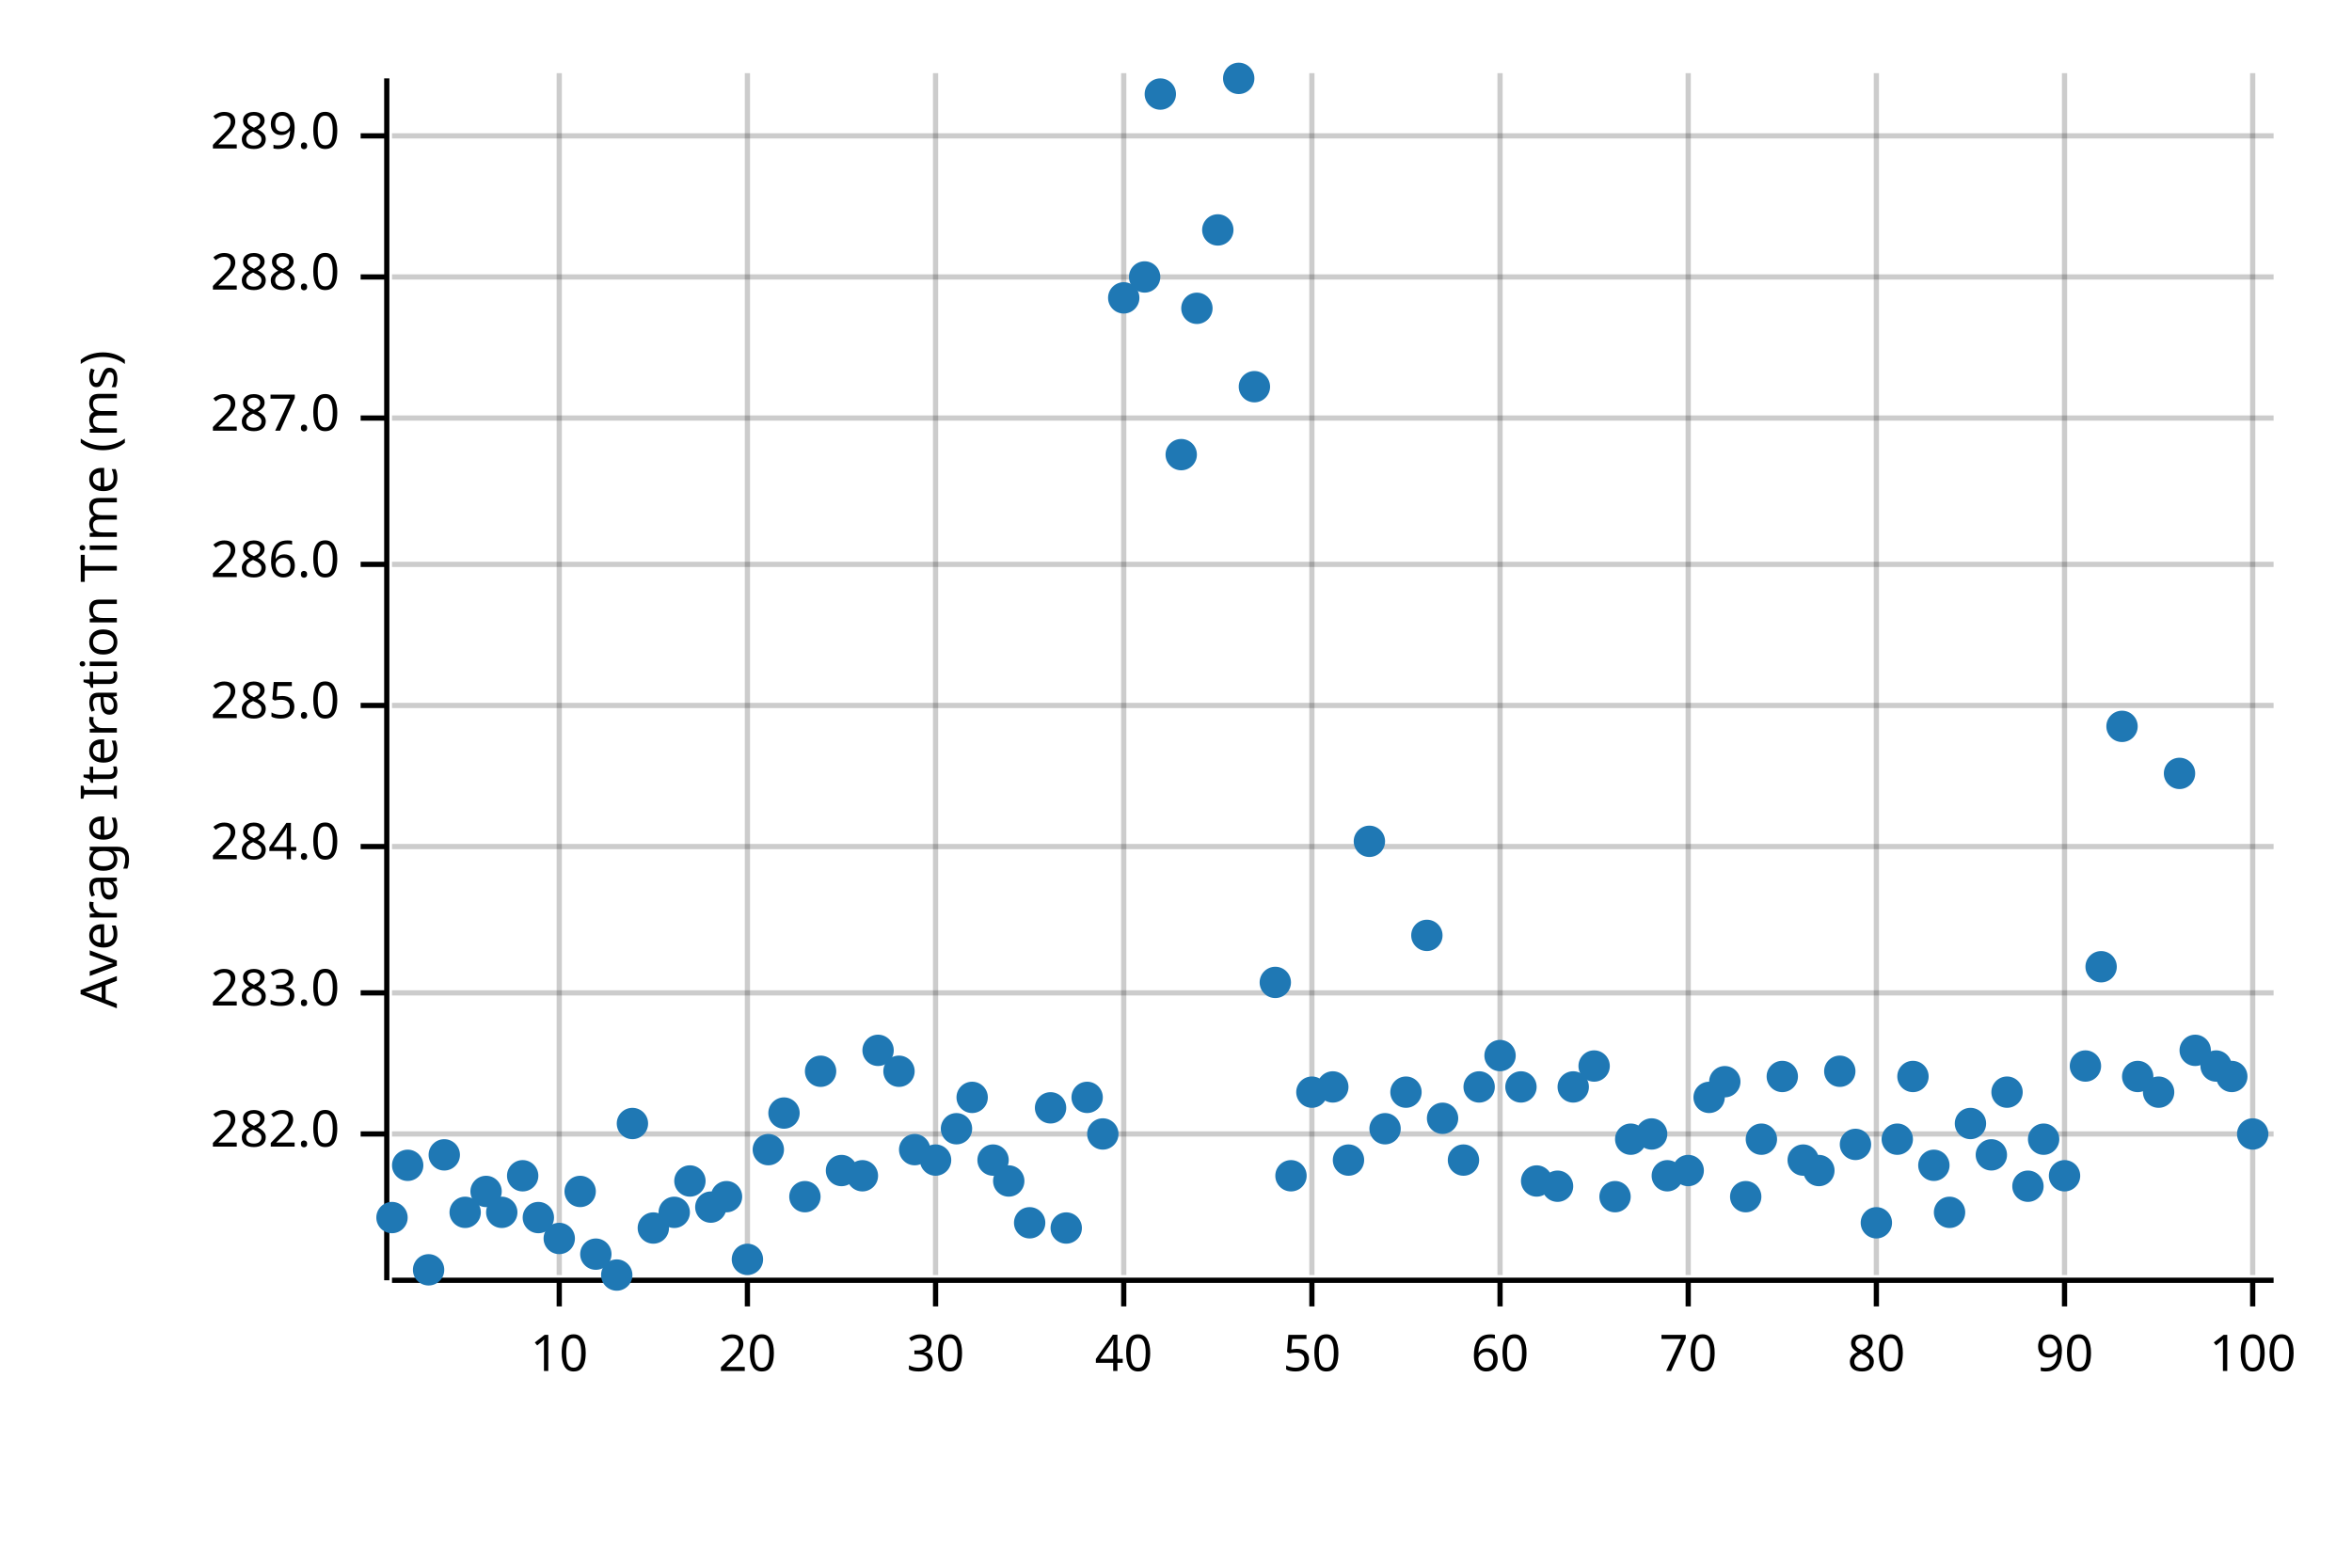
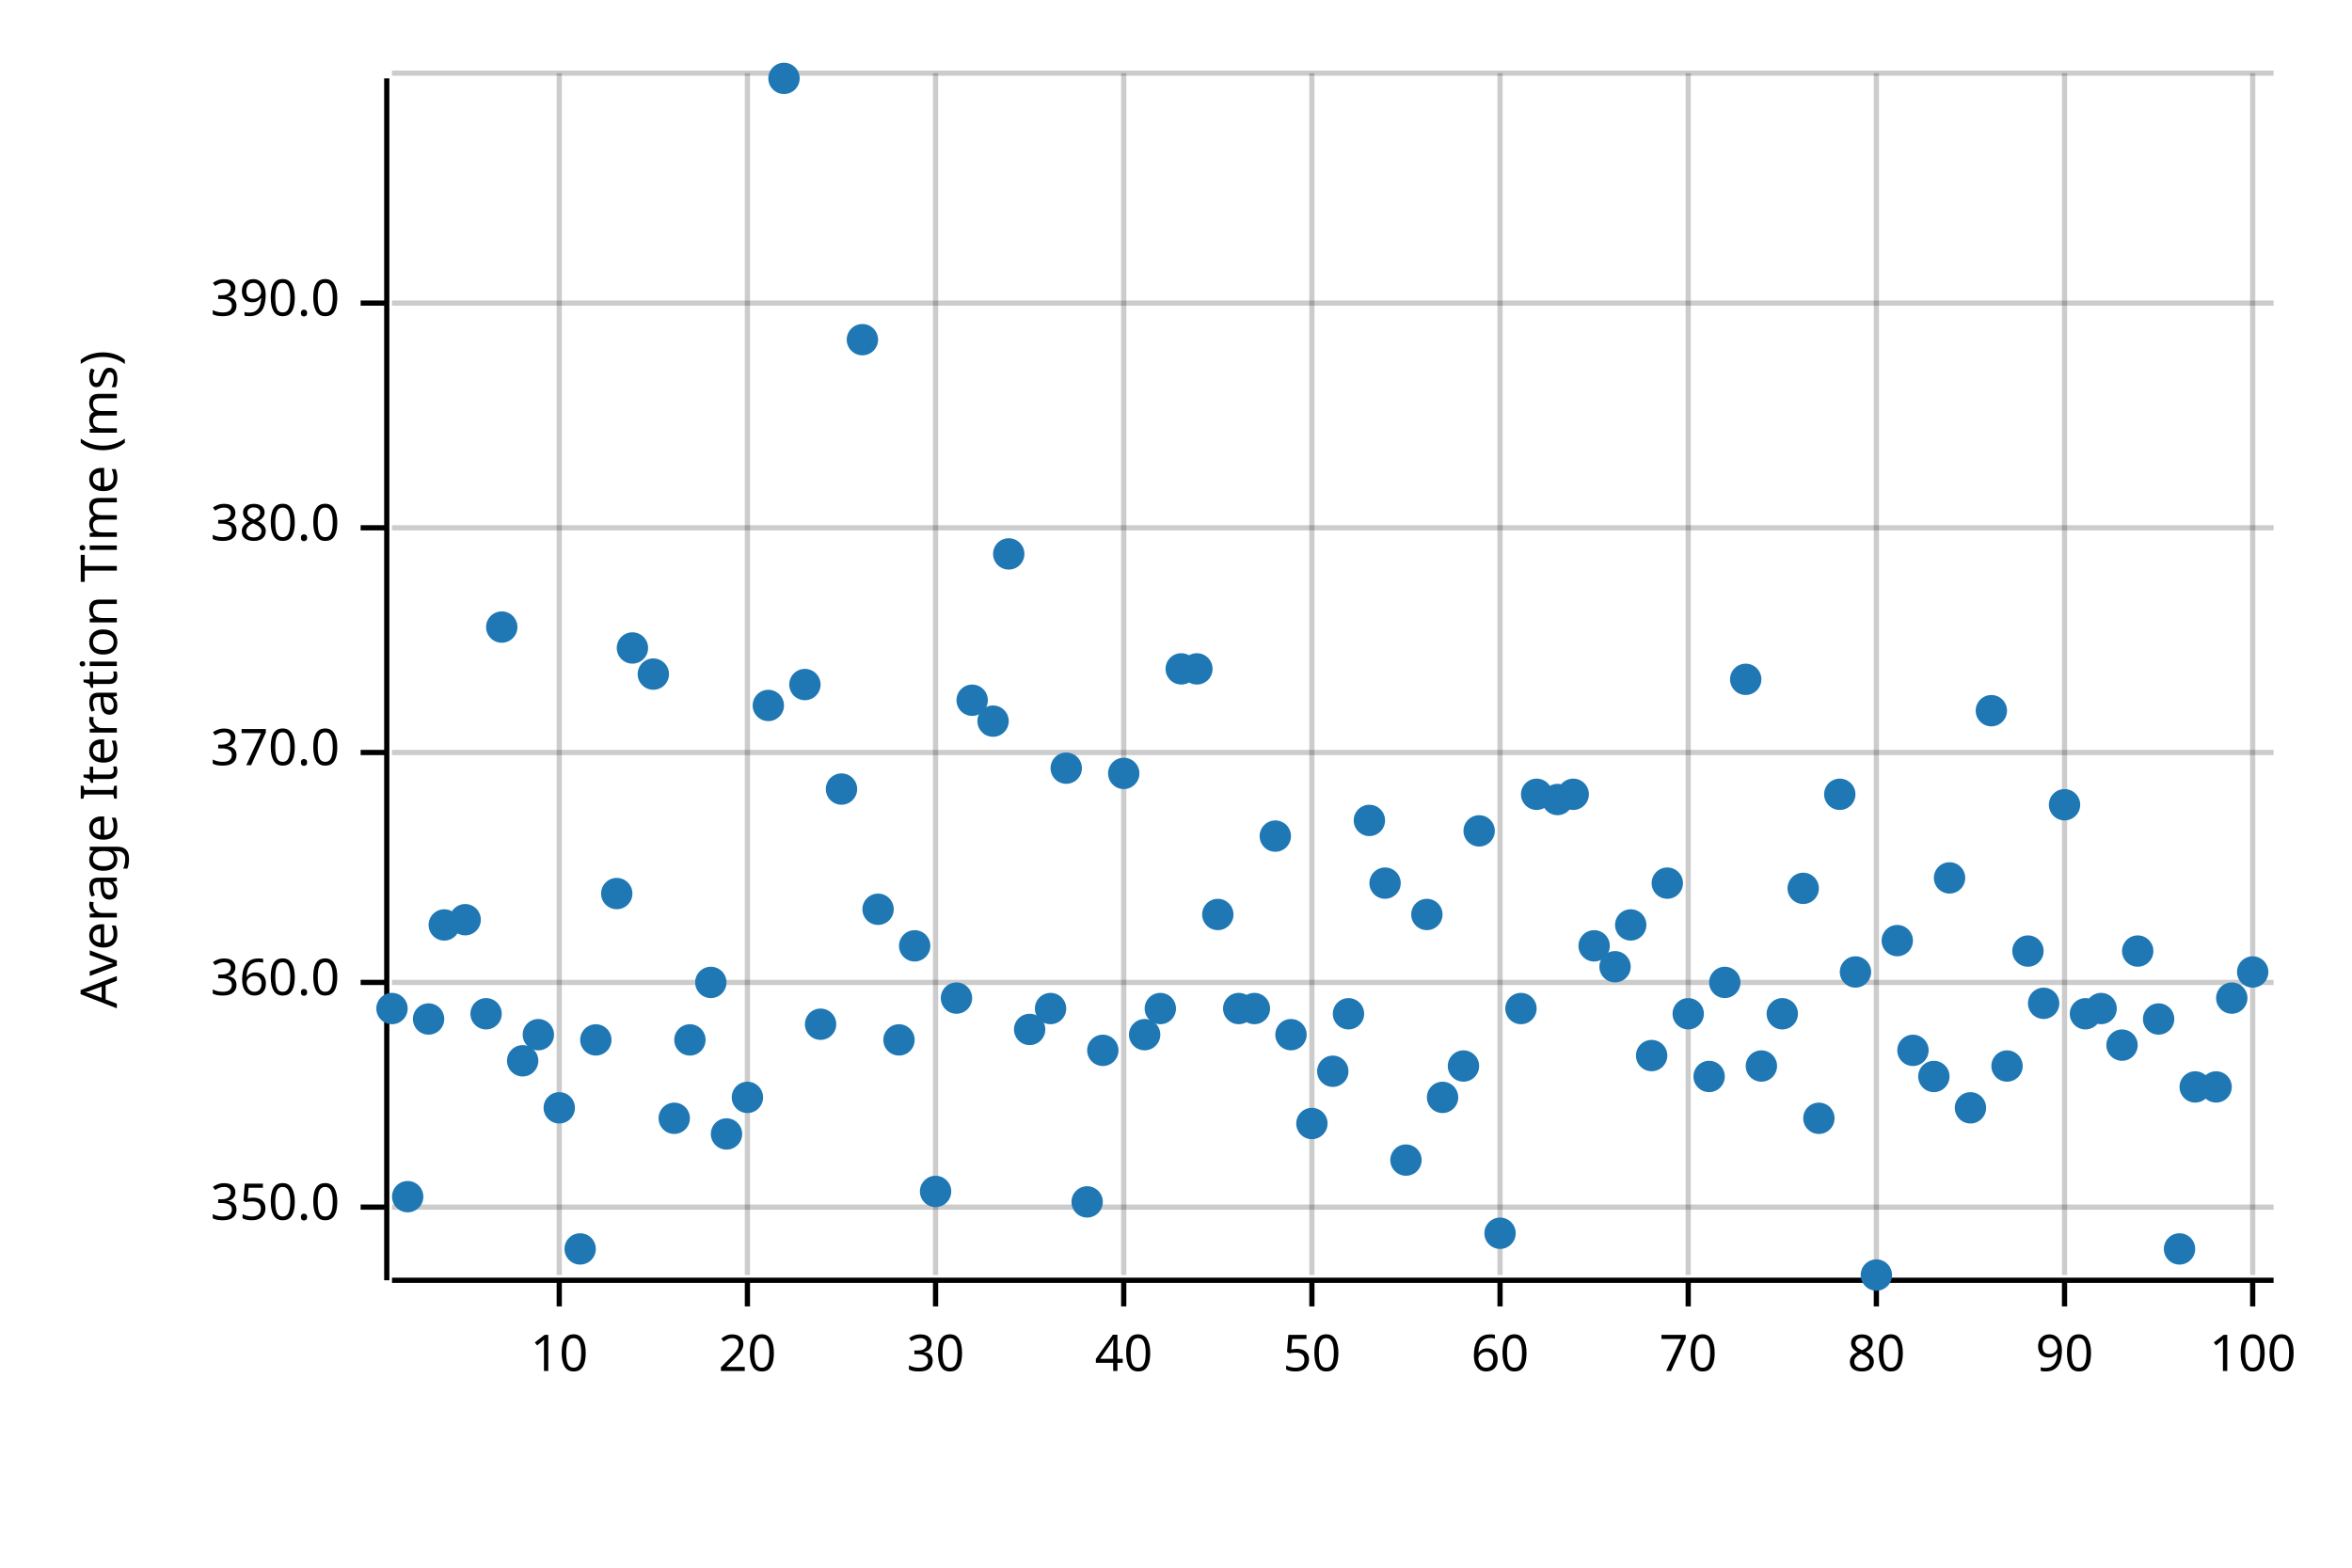
<svg xmlns="http://www.w3.org/2000/svg" width="450" height="300" viewBox="0 0 450 300">
  <text x="15" y="130" dy="0.76em" text-anchor="middle" font-family="sans-serif" font-size="9.677" opacity="1" fill="#000000" transform="rotate(270, 15, 130)">
Average Iteration Time (ms)
</text>
  <line opacity="0.2" stroke="#000000" stroke-width="1" x1="107" y1="244" x2="107" y2="14" />
  <line opacity="0.2" stroke="#000000" stroke-width="1" x1="143" y1="244" x2="143" y2="14" />
  <line opacity="0.2" stroke="#000000" stroke-width="1" x1="179" y1="244" x2="179" y2="14" />
  <line opacity="0.2" stroke="#000000" stroke-width="1" x1="215" y1="244" x2="215" y2="14" />
  <line opacity="0.2" stroke="#000000" stroke-width="1" x1="251" y1="244" x2="251" y2="14" />
  <line opacity="0.2" stroke="#000000" stroke-width="1" x1="287" y1="244" x2="287" y2="14" />
  <line opacity="0.2" stroke="#000000" stroke-width="1" x1="323" y1="244" x2="323" y2="14" />
  <line opacity="0.2" stroke="#000000" stroke-width="1" x1="359" y1="244" x2="359" y2="14" />
  <line opacity="0.2" stroke="#000000" stroke-width="1" x1="395" y1="244" x2="395" y2="14" />
  <line opacity="0.2" stroke="#000000" stroke-width="1" x1="431" y1="244" x2="431" y2="14" />
-   <line opacity="0.2" stroke="#000000" stroke-width="1" x1="75" y1="217" x2="435" y2="217" />
-   <line opacity="0.2" stroke="#000000" stroke-width="1" x1="75" y1="190" x2="435" y2="190" />
-   <line opacity="0.2" stroke="#000000" stroke-width="1" x1="75" y1="162" x2="435" y2="162" />
-   <line opacity="0.2" stroke="#000000" stroke-width="1" x1="75" y1="135" x2="435" y2="135" />
-   <line opacity="0.2" stroke="#000000" stroke-width="1" x1="75" y1="108" x2="435" y2="108" />
-   <line opacity="0.2" stroke="#000000" stroke-width="1" x1="75" y1="80" x2="435" y2="80" />
-   <line opacity="0.2" stroke="#000000" stroke-width="1" x1="75" y1="53" x2="435" y2="53" />
-   <line opacity="0.2" stroke="#000000" stroke-width="1" x1="75" y1="26" x2="435" y2="26" />
+   <line opacity="0.2" stroke="#000000" stroke-width="1" x1="75" y1="231" x2="435" y2="231" />
+   <line opacity="0.2" stroke="#000000" stroke-width="1" x1="75" y1="188" x2="435" y2="188" />
+   <line opacity="0.2" stroke="#000000" stroke-width="1" x1="75" y1="144" x2="435" y2="144" />
+   <line opacity="0.2" stroke="#000000" stroke-width="1" x1="75" y1="101" x2="435" y2="101" />
+   <line opacity="0.2" stroke="#000000" stroke-width="1" x1="75" y1="58" x2="435" y2="58" />
+   <line opacity="0.2" stroke="#000000" stroke-width="1" x1="75" y1="14" x2="435" y2="14" />
  <polyline fill="none" opacity="1" stroke="#000000" stroke-width="1" points="74,15 74,245 " />
-   <text x="65" y="217" dy="0.5ex" text-anchor="end" font-family="sans-serif" font-size="9.677" opacity="1" fill="#000000">
- 282.0
+   <text x="65" y="231" dy="0.5ex" text-anchor="end" font-family="sans-serif" font-size="9.677" opacity="1" fill="#000000">
+ 350.0
</text>
-   <polyline fill="none" opacity="1" stroke="#000000" stroke-width="1" points="69,217 74,217 " />
-   <text x="65" y="190" dy="0.5ex" text-anchor="end" font-family="sans-serif" font-size="9.677" opacity="1" fill="#000000">
- 283.0
+   <polyline fill="none" opacity="1" stroke="#000000" stroke-width="1" points="69,231 74,231 " />
+   <text x="65" y="188" dy="0.5ex" text-anchor="end" font-family="sans-serif" font-size="9.677" opacity="1" fill="#000000">
+ 360.0
</text>
-   <polyline fill="none" opacity="1" stroke="#000000" stroke-width="1" points="69,190 74,190 " />
-   <text x="65" y="162" dy="0.5ex" text-anchor="end" font-family="sans-serif" font-size="9.677" opacity="1" fill="#000000">
- 284.0
+   <polyline fill="none" opacity="1" stroke="#000000" stroke-width="1" points="69,188 74,188 " />
+   <text x="65" y="144" dy="0.5ex" text-anchor="end" font-family="sans-serif" font-size="9.677" opacity="1" fill="#000000">
+ 370.0
</text>
-   <polyline fill="none" opacity="1" stroke="#000000" stroke-width="1" points="69,162 74,162 " />
-   <text x="65" y="135" dy="0.5ex" text-anchor="end" font-family="sans-serif" font-size="9.677" opacity="1" fill="#000000">
- 285.0
+   <polyline fill="none" opacity="1" stroke="#000000" stroke-width="1" points="69,144 74,144 " />
+   <text x="65" y="101" dy="0.5ex" text-anchor="end" font-family="sans-serif" font-size="9.677" opacity="1" fill="#000000">
+ 380.0
</text>
-   <polyline fill="none" opacity="1" stroke="#000000" stroke-width="1" points="69,135 74,135 " />
-   <text x="65" y="108" dy="0.5ex" text-anchor="end" font-family="sans-serif" font-size="9.677" opacity="1" fill="#000000">
- 286.0
+   <polyline fill="none" opacity="1" stroke="#000000" stroke-width="1" points="69,101 74,101 " />
+   <text x="65" y="58" dy="0.5ex" text-anchor="end" font-family="sans-serif" font-size="9.677" opacity="1" fill="#000000">
+ 390.0
</text>
-   <polyline fill="none" opacity="1" stroke="#000000" stroke-width="1" points="69,108 74,108 " />
-   <text x="65" y="80" dy="0.5ex" text-anchor="end" font-family="sans-serif" font-size="9.677" opacity="1" fill="#000000">
- 287.0
- </text>
-   <polyline fill="none" opacity="1" stroke="#000000" stroke-width="1" points="69,80 74,80 " />
-   <text x="65" y="53" dy="0.5ex" text-anchor="end" font-family="sans-serif" font-size="9.677" opacity="1" fill="#000000">
- 288.0
- </text>
-   <polyline fill="none" opacity="1" stroke="#000000" stroke-width="1" points="69,53 74,53 " />
-   <text x="65" y="26" dy="0.5ex" text-anchor="end" font-family="sans-serif" font-size="9.677" opacity="1" fill="#000000">
- 289.0
- </text>
-   <polyline fill="none" opacity="1" stroke="#000000" stroke-width="1" points="69,26 74,26 " />
+   <polyline fill="none" opacity="1" stroke="#000000" stroke-width="1" points="69,58 74,58 " />
  <polyline fill="none" opacity="1" stroke="#000000" stroke-width="1" points="75,245 435,245 " />
  <text x="107" y="255" dy="0.76em" text-anchor="middle" font-family="sans-serif" font-size="9.677" opacity="1" fill="#000000">
10
</text>
  <polyline fill="none" opacity="1" stroke="#000000" stroke-width="1" points="107,245 107,250 " />
  <text x="143" y="255" dy="0.76em" text-anchor="middle" font-family="sans-serif" font-size="9.677" opacity="1" fill="#000000">
20
</text>
  <polyline fill="none" opacity="1" stroke="#000000" stroke-width="1" points="143,245 143,250 " />
  <text x="179" y="255" dy="0.76em" text-anchor="middle" font-family="sans-serif" font-size="9.677" opacity="1" fill="#000000">
30
</text>
  <polyline fill="none" opacity="1" stroke="#000000" stroke-width="1" points="179,245 179,250 " />
  <text x="215" y="255" dy="0.76em" text-anchor="middle" font-family="sans-serif" font-size="9.677" opacity="1" fill="#000000">
40
</text>
  <polyline fill="none" opacity="1" stroke="#000000" stroke-width="1" points="215,245 215,250 " />
  <text x="251" y="255" dy="0.76em" text-anchor="middle" font-family="sans-serif" font-size="9.677" opacity="1" fill="#000000">
50
</text>
  <polyline fill="none" opacity="1" stroke="#000000" stroke-width="1" points="251,245 251,250 " />
  <text x="287" y="255" dy="0.76em" text-anchor="middle" font-family="sans-serif" font-size="9.677" opacity="1" fill="#000000">
60
</text>
  <polyline fill="none" opacity="1" stroke="#000000" stroke-width="1" points="287,245 287,250 " />
  <text x="323" y="255" dy="0.76em" text-anchor="middle" font-family="sans-serif" font-size="9.677" opacity="1" fill="#000000">
70
</text>
  <polyline fill="none" opacity="1" stroke="#000000" stroke-width="1" points="323,245 323,250 " />
  <text x="359" y="255" dy="0.76em" text-anchor="middle" font-family="sans-serif" font-size="9.677" opacity="1" fill="#000000">
80
</text>
  <polyline fill="none" opacity="1" stroke="#000000" stroke-width="1" points="359,245 359,250 " />
  <text x="395" y="255" dy="0.76em" text-anchor="middle" font-family="sans-serif" font-size="9.677" opacity="1" fill="#000000">
90
</text>
  <polyline fill="none" opacity="1" stroke="#000000" stroke-width="1" points="395,245 395,250 " />
  <text x="431" y="255" dy="0.76em" text-anchor="middle" font-family="sans-serif" font-size="9.677" opacity="1" fill="#000000">
100
</text>
  <polyline fill="none" opacity="1" stroke="#000000" stroke-width="1" points="431,245 431,250 " />
-   <circle cx="75" cy="233" r="3" opacity="1" fill="#1F78B4" stroke="none" stroke-width="1" />
-   <circle cx="78" cy="223" r="3" opacity="1" fill="#1F78B4" stroke="none" stroke-width="1" />
-   <circle cx="82" cy="243" r="3" opacity="1" fill="#1F78B4" stroke="none" stroke-width="1" />
-   <circle cx="85" cy="221" r="3" opacity="1" fill="#1F78B4" stroke="none" stroke-width="1" />
-   <circle cx="89" cy="232" r="3" opacity="1" fill="#1F78B4" stroke="none" stroke-width="1" />
-   <circle cx="93" cy="228" r="3" opacity="1" fill="#1F78B4" stroke="none" stroke-width="1" />
-   <circle cx="96" cy="232" r="3" opacity="1" fill="#1F78B4" stroke="none" stroke-width="1" />
-   <circle cx="100" cy="225" r="3" opacity="1" fill="#1F78B4" stroke="none" stroke-width="1" />
-   <circle cx="103" cy="233" r="3" opacity="1" fill="#1F78B4" stroke="none" stroke-width="1" />
-   <circle cx="107" cy="237" r="3" opacity="1" fill="#1F78B4" stroke="none" stroke-width="1" />
-   <circle cx="111" cy="228" r="3" opacity="1" fill="#1F78B4" stroke="none" stroke-width="1" />
-   <circle cx="114" cy="240" r="3" opacity="1" fill="#1F78B4" stroke="none" stroke-width="1" />
-   <circle cx="118" cy="244" r="3" opacity="1" fill="#1F78B4" stroke="none" stroke-width="1" />
-   <circle cx="121" cy="215" r="3" opacity="1" fill="#1F78B4" stroke="none" stroke-width="1" />
-   <circle cx="125" cy="235" r="3" opacity="1" fill="#1F78B4" stroke="none" stroke-width="1" />
-   <circle cx="129" cy="232" r="3" opacity="1" fill="#1F78B4" stroke="none" stroke-width="1" />
-   <circle cx="132" cy="226" r="3" opacity="1" fill="#1F78B4" stroke="none" stroke-width="1" />
-   <circle cx="136" cy="231" r="3" opacity="1" fill="#1F78B4" stroke="none" stroke-width="1" />
-   <circle cx="139" cy="229" r="3" opacity="1" fill="#1F78B4" stroke="none" stroke-width="1" />
-   <circle cx="143" cy="241" r="3" opacity="1" fill="#1F78B4" stroke="none" stroke-width="1" />
-   <circle cx="147" cy="220" r="3" opacity="1" fill="#1F78B4" stroke="none" stroke-width="1" />
-   <circle cx="150" cy="213" r="3" opacity="1" fill="#1F78B4" stroke="none" stroke-width="1" />
-   <circle cx="154" cy="229" r="3" opacity="1" fill="#1F78B4" stroke="none" stroke-width="1" />
-   <circle cx="157" cy="205" r="3" opacity="1" fill="#1F78B4" stroke="none" stroke-width="1" />
-   <circle cx="161" cy="224" r="3" opacity="1" fill="#1F78B4" stroke="none" stroke-width="1" />
-   <circle cx="165" cy="225" r="3" opacity="1" fill="#1F78B4" stroke="none" stroke-width="1" />
-   <circle cx="168" cy="201" r="3" opacity="1" fill="#1F78B4" stroke="none" stroke-width="1" />
-   <circle cx="172" cy="205" r="3" opacity="1" fill="#1F78B4" stroke="none" stroke-width="1" />
-   <circle cx="175" cy="220" r="3" opacity="1" fill="#1F78B4" stroke="none" stroke-width="1" />
-   <circle cx="179" cy="222" r="3" opacity="1" fill="#1F78B4" stroke="none" stroke-width="1" />
-   <circle cx="183" cy="216" r="3" opacity="1" fill="#1F78B4" stroke="none" stroke-width="1" />
-   <circle cx="186" cy="210" r="3" opacity="1" fill="#1F78B4" stroke="none" stroke-width="1" />
-   <circle cx="190" cy="222" r="3" opacity="1" fill="#1F78B4" stroke="none" stroke-width="1" />
-   <circle cx="193" cy="226" r="3" opacity="1" fill="#1F78B4" stroke="none" stroke-width="1" />
-   <circle cx="197" cy="234" r="3" opacity="1" fill="#1F78B4" stroke="none" stroke-width="1" />
-   <circle cx="201" cy="212" r="3" opacity="1" fill="#1F78B4" stroke="none" stroke-width="1" />
-   <circle cx="204" cy="235" r="3" opacity="1" fill="#1F78B4" stroke="none" stroke-width="1" />
-   <circle cx="208" cy="210" r="3" opacity="1" fill="#1F78B4" stroke="none" stroke-width="1" />
-   <circle cx="211" cy="217" r="3" opacity="1" fill="#1F78B4" stroke="none" stroke-width="1" />
-   <circle cx="215" cy="57" r="3" opacity="1" fill="#1F78B4" stroke="none" stroke-width="1" />
-   <circle cx="219" cy="53" r="3" opacity="1" fill="#1F78B4" stroke="none" stroke-width="1" />
-   <circle cx="222" cy="18" r="3" opacity="1" fill="#1F78B4" stroke="none" stroke-width="1" />
-   <circle cx="226" cy="87" r="3" opacity="1" fill="#1F78B4" stroke="none" stroke-width="1" />
-   <circle cx="229" cy="59" r="3" opacity="1" fill="#1F78B4" stroke="none" stroke-width="1" />
-   <circle cx="233" cy="44" r="3" opacity="1" fill="#1F78B4" stroke="none" stroke-width="1" />
-   <circle cx="237" cy="15" r="3" opacity="1" fill="#1F78B4" stroke="none" stroke-width="1" />
-   <circle cx="240" cy="74" r="3" opacity="1" fill="#1F78B4" stroke="none" stroke-width="1" />
-   <circle cx="244" cy="188" r="3" opacity="1" fill="#1F78B4" stroke="none" stroke-width="1" />
-   <circle cx="247" cy="225" r="3" opacity="1" fill="#1F78B4" stroke="none" stroke-width="1" />
-   <circle cx="251" cy="209" r="3" opacity="1" fill="#1F78B4" stroke="none" stroke-width="1" />
-   <circle cx="255" cy="208" r="3" opacity="1" fill="#1F78B4" stroke="none" stroke-width="1" />
-   <circle cx="258" cy="222" r="3" opacity="1" fill="#1F78B4" stroke="none" stroke-width="1" />
-   <circle cx="262" cy="161" r="3" opacity="1" fill="#1F78B4" stroke="none" stroke-width="1" />
-   <circle cx="265" cy="216" r="3" opacity="1" fill="#1F78B4" stroke="none" stroke-width="1" />
-   <circle cx="269" cy="209" r="3" opacity="1" fill="#1F78B4" stroke="none" stroke-width="1" />
-   <circle cx="273" cy="179" r="3" opacity="1" fill="#1F78B4" stroke="none" stroke-width="1" />
-   <circle cx="276" cy="214" r="3" opacity="1" fill="#1F78B4" stroke="none" stroke-width="1" />
-   <circle cx="280" cy="222" r="3" opacity="1" fill="#1F78B4" stroke="none" stroke-width="1" />
-   <circle cx="283" cy="208" r="3" opacity="1" fill="#1F78B4" stroke="none" stroke-width="1" />
-   <circle cx="287" cy="202" r="3" opacity="1" fill="#1F78B4" stroke="none" stroke-width="1" />
-   <circle cx="291" cy="208" r="3" opacity="1" fill="#1F78B4" stroke="none" stroke-width="1" />
-   <circle cx="294" cy="226" r="3" opacity="1" fill="#1F78B4" stroke="none" stroke-width="1" />
-   <circle cx="298" cy="227" r="3" opacity="1" fill="#1F78B4" stroke="none" stroke-width="1" />
-   <circle cx="301" cy="208" r="3" opacity="1" fill="#1F78B4" stroke="none" stroke-width="1" />
-   <circle cx="305" cy="204" r="3" opacity="1" fill="#1F78B4" stroke="none" stroke-width="1" />
-   <circle cx="309" cy="229" r="3" opacity="1" fill="#1F78B4" stroke="none" stroke-width="1" />
-   <circle cx="312" cy="218" r="3" opacity="1" fill="#1F78B4" stroke="none" stroke-width="1" />
-   <circle cx="316" cy="217" r="3" opacity="1" fill="#1F78B4" stroke="none" stroke-width="1" />
-   <circle cx="319" cy="225" r="3" opacity="1" fill="#1F78B4" stroke="none" stroke-width="1" />
-   <circle cx="323" cy="224" r="3" opacity="1" fill="#1F78B4" stroke="none" stroke-width="1" />
-   <circle cx="327" cy="210" r="3" opacity="1" fill="#1F78B4" stroke="none" stroke-width="1" />
-   <circle cx="330" cy="207" r="3" opacity="1" fill="#1F78B4" stroke="none" stroke-width="1" />
-   <circle cx="334" cy="229" r="3" opacity="1" fill="#1F78B4" stroke="none" stroke-width="1" />
-   <circle cx="337" cy="218" r="3" opacity="1" fill="#1F78B4" stroke="none" stroke-width="1" />
-   <circle cx="341" cy="206" r="3" opacity="1" fill="#1F78B4" stroke="none" stroke-width="1" />
-   <circle cx="345" cy="222" r="3" opacity="1" fill="#1F78B4" stroke="none" stroke-width="1" />
-   <circle cx="348" cy="224" r="3" opacity="1" fill="#1F78B4" stroke="none" stroke-width="1" />
-   <circle cx="352" cy="205" r="3" opacity="1" fill="#1F78B4" stroke="none" stroke-width="1" />
-   <circle cx="355" cy="219" r="3" opacity="1" fill="#1F78B4" stroke="none" stroke-width="1" />
-   <circle cx="359" cy="234" r="3" opacity="1" fill="#1F78B4" stroke="none" stroke-width="1" />
-   <circle cx="363" cy="218" r="3" opacity="1" fill="#1F78B4" stroke="none" stroke-width="1" />
-   <circle cx="366" cy="206" r="3" opacity="1" fill="#1F78B4" stroke="none" stroke-width="1" />
-   <circle cx="370" cy="223" r="3" opacity="1" fill="#1F78B4" stroke="none" stroke-width="1" />
-   <circle cx="373" cy="232" r="3" opacity="1" fill="#1F78B4" stroke="none" stroke-width="1" />
-   <circle cx="377" cy="215" r="3" opacity="1" fill="#1F78B4" stroke="none" stroke-width="1" />
-   <circle cx="381" cy="221" r="3" opacity="1" fill="#1F78B4" stroke="none" stroke-width="1" />
-   <circle cx="384" cy="209" r="3" opacity="1" fill="#1F78B4" stroke="none" stroke-width="1" />
-   <circle cx="388" cy="227" r="3" opacity="1" fill="#1F78B4" stroke="none" stroke-width="1" />
-   <circle cx="391" cy="218" r="3" opacity="1" fill="#1F78B4" stroke="none" stroke-width="1" />
-   <circle cx="395" cy="225" r="3" opacity="1" fill="#1F78B4" stroke="none" stroke-width="1" />
-   <circle cx="399" cy="204" r="3" opacity="1" fill="#1F78B4" stroke="none" stroke-width="1" />
-   <circle cx="402" cy="185" r="3" opacity="1" fill="#1F78B4" stroke="none" stroke-width="1" />
-   <circle cx="406" cy="139" r="3" opacity="1" fill="#1F78B4" stroke="none" stroke-width="1" />
-   <circle cx="409" cy="206" r="3" opacity="1" fill="#1F78B4" stroke="none" stroke-width="1" />
-   <circle cx="413" cy="209" r="3" opacity="1" fill="#1F78B4" stroke="none" stroke-width="1" />
-   <circle cx="417" cy="148" r="3" opacity="1" fill="#1F78B4" stroke="none" stroke-width="1" />
-   <circle cx="420" cy="201" r="3" opacity="1" fill="#1F78B4" stroke="none" stroke-width="1" />
-   <circle cx="424" cy="204" r="3" opacity="1" fill="#1F78B4" stroke="none" stroke-width="1" />
-   <circle cx="427" cy="206" r="3" opacity="1" fill="#1F78B4" stroke="none" stroke-width="1" />
-   <circle cx="431" cy="217" r="3" opacity="1" fill="#1F78B4" stroke="none" stroke-width="1" />
+   <circle cx="75" cy="193" r="3" opacity="1" fill="#1F78B4" stroke="none" stroke-width="1" />
+   <circle cx="78" cy="229" r="3" opacity="1" fill="#1F78B4" stroke="none" stroke-width="1" />
+   <circle cx="82" cy="195" r="3" opacity="1" fill="#1F78B4" stroke="none" stroke-width="1" />
+   <circle cx="85" cy="177" r="3" opacity="1" fill="#1F78B4" stroke="none" stroke-width="1" />
+   <circle cx="89" cy="176" r="3" opacity="1" fill="#1F78B4" stroke="none" stroke-width="1" />
+   <circle cx="93" cy="194" r="3" opacity="1" fill="#1F78B4" stroke="none" stroke-width="1" />
+   <circle cx="96" cy="120" r="3" opacity="1" fill="#1F78B4" stroke="none" stroke-width="1" />
+   <circle cx="100" cy="203" r="3" opacity="1" fill="#1F78B4" stroke="none" stroke-width="1" />
+   <circle cx="103" cy="198" r="3" opacity="1" fill="#1F78B4" stroke="none" stroke-width="1" />
+   <circle cx="107" cy="212" r="3" opacity="1" fill="#1F78B4" stroke="none" stroke-width="1" />
+   <circle cx="111" cy="239" r="3" opacity="1" fill="#1F78B4" stroke="none" stroke-width="1" />
+   <circle cx="114" cy="199" r="3" opacity="1" fill="#1F78B4" stroke="none" stroke-width="1" />
+   <circle cx="118" cy="171" r="3" opacity="1" fill="#1F78B4" stroke="none" stroke-width="1" />
+   <circle cx="121" cy="124" r="3" opacity="1" fill="#1F78B4" stroke="none" stroke-width="1" />
+   <circle cx="125" cy="129" r="3" opacity="1" fill="#1F78B4" stroke="none" stroke-width="1" />
+   <circle cx="129" cy="214" r="3" opacity="1" fill="#1F78B4" stroke="none" stroke-width="1" />
+   <circle cx="132" cy="199" r="3" opacity="1" fill="#1F78B4" stroke="none" stroke-width="1" />
+   <circle cx="136" cy="188" r="3" opacity="1" fill="#1F78B4" stroke="none" stroke-width="1" />
+   <circle cx="139" cy="217" r="3" opacity="1" fill="#1F78B4" stroke="none" stroke-width="1" />
+   <circle cx="143" cy="210" r="3" opacity="1" fill="#1F78B4" stroke="none" stroke-width="1" />
+   <circle cx="147" cy="135" r="3" opacity="1" fill="#1F78B4" stroke="none" stroke-width="1" />
+   <circle cx="150" cy="15" r="3" opacity="1" fill="#1F78B4" stroke="none" stroke-width="1" />
+   <circle cx="154" cy="131" r="3" opacity="1" fill="#1F78B4" stroke="none" stroke-width="1" />
+   <circle cx="157" cy="196" r="3" opacity="1" fill="#1F78B4" stroke="none" stroke-width="1" />
+   <circle cx="161" cy="151" r="3" opacity="1" fill="#1F78B4" stroke="none" stroke-width="1" />
+   <circle cx="165" cy="65" r="3" opacity="1" fill="#1F78B4" stroke="none" stroke-width="1" />
+   <circle cx="168" cy="174" r="3" opacity="1" fill="#1F78B4" stroke="none" stroke-width="1" />
+   <circle cx="172" cy="199" r="3" opacity="1" fill="#1F78B4" stroke="none" stroke-width="1" />
+   <circle cx="175" cy="181" r="3" opacity="1" fill="#1F78B4" stroke="none" stroke-width="1" />
+   <circle cx="179" cy="228" r="3" opacity="1" fill="#1F78B4" stroke="none" stroke-width="1" />
+   <circle cx="183" cy="191" r="3" opacity="1" fill="#1F78B4" stroke="none" stroke-width="1" />
+   <circle cx="186" cy="134" r="3" opacity="1" fill="#1F78B4" stroke="none" stroke-width="1" />
+   <circle cx="190" cy="138" r="3" opacity="1" fill="#1F78B4" stroke="none" stroke-width="1" />
+   <circle cx="193" cy="106" r="3" opacity="1" fill="#1F78B4" stroke="none" stroke-width="1" />
+   <circle cx="197" cy="197" r="3" opacity="1" fill="#1F78B4" stroke="none" stroke-width="1" />
+   <circle cx="201" cy="193" r="3" opacity="1" fill="#1F78B4" stroke="none" stroke-width="1" />
+   <circle cx="204" cy="147" r="3" opacity="1" fill="#1F78B4" stroke="none" stroke-width="1" />
+   <circle cx="208" cy="230" r="3" opacity="1" fill="#1F78B4" stroke="none" stroke-width="1" />
+   <circle cx="211" cy="201" r="3" opacity="1" fill="#1F78B4" stroke="none" stroke-width="1" />
+   <circle cx="215" cy="148" r="3" opacity="1" fill="#1F78B4" stroke="none" stroke-width="1" />
+   <circle cx="219" cy="198" r="3" opacity="1" fill="#1F78B4" stroke="none" stroke-width="1" />
+   <circle cx="222" cy="193" r="3" opacity="1" fill="#1F78B4" stroke="none" stroke-width="1" />
+   <circle cx="226" cy="128" r="3" opacity="1" fill="#1F78B4" stroke="none" stroke-width="1" />
+   <circle cx="229" cy="128" r="3" opacity="1" fill="#1F78B4" stroke="none" stroke-width="1" />
+   <circle cx="233" cy="175" r="3" opacity="1" fill="#1F78B4" stroke="none" stroke-width="1" />
+   <circle cx="237" cy="193" r="3" opacity="1" fill="#1F78B4" stroke="none" stroke-width="1" />
+   <circle cx="240" cy="193" r="3" opacity="1" fill="#1F78B4" stroke="none" stroke-width="1" />
+   <circle cx="244" cy="160" r="3" opacity="1" fill="#1F78B4" stroke="none" stroke-width="1" />
+   <circle cx="247" cy="198" r="3" opacity="1" fill="#1F78B4" stroke="none" stroke-width="1" />
+   <circle cx="251" cy="215" r="3" opacity="1" fill="#1F78B4" stroke="none" stroke-width="1" />
+   <circle cx="255" cy="205" r="3" opacity="1" fill="#1F78B4" stroke="none" stroke-width="1" />
+   <circle cx="258" cy="194" r="3" opacity="1" fill="#1F78B4" stroke="none" stroke-width="1" />
+   <circle cx="262" cy="157" r="3" opacity="1" fill="#1F78B4" stroke="none" stroke-width="1" />
+   <circle cx="265" cy="169" r="3" opacity="1" fill="#1F78B4" stroke="none" stroke-width="1" />
+   <circle cx="269" cy="222" r="3" opacity="1" fill="#1F78B4" stroke="none" stroke-width="1" />
+   <circle cx="273" cy="175" r="3" opacity="1" fill="#1F78B4" stroke="none" stroke-width="1" />
+   <circle cx="276" cy="210" r="3" opacity="1" fill="#1F78B4" stroke="none" stroke-width="1" />
+   <circle cx="280" cy="204" r="3" opacity="1" fill="#1F78B4" stroke="none" stroke-width="1" />
+   <circle cx="283" cy="159" r="3" opacity="1" fill="#1F78B4" stroke="none" stroke-width="1" />
+   <circle cx="287" cy="236" r="3" opacity="1" fill="#1F78B4" stroke="none" stroke-width="1" />
+   <circle cx="291" cy="193" r="3" opacity="1" fill="#1F78B4" stroke="none" stroke-width="1" />
+   <circle cx="294" cy="152" r="3" opacity="1" fill="#1F78B4" stroke="none" stroke-width="1" />
+   <circle cx="298" cy="153" r="3" opacity="1" fill="#1F78B4" stroke="none" stroke-width="1" />
+   <circle cx="301" cy="152" r="3" opacity="1" fill="#1F78B4" stroke="none" stroke-width="1" />
+   <circle cx="305" cy="181" r="3" opacity="1" fill="#1F78B4" stroke="none" stroke-width="1" />
+   <circle cx="309" cy="185" r="3" opacity="1" fill="#1F78B4" stroke="none" stroke-width="1" />
+   <circle cx="312" cy="177" r="3" opacity="1" fill="#1F78B4" stroke="none" stroke-width="1" />
+   <circle cx="316" cy="202" r="3" opacity="1" fill="#1F78B4" stroke="none" stroke-width="1" />
+   <circle cx="319" cy="169" r="3" opacity="1" fill="#1F78B4" stroke="none" stroke-width="1" />
+   <circle cx="323" cy="194" r="3" opacity="1" fill="#1F78B4" stroke="none" stroke-width="1" />
+   <circle cx="327" cy="206" r="3" opacity="1" fill="#1F78B4" stroke="none" stroke-width="1" />
+   <circle cx="330" cy="188" r="3" opacity="1" fill="#1F78B4" stroke="none" stroke-width="1" />
+   <circle cx="334" cy="130" r="3" opacity="1" fill="#1F78B4" stroke="none" stroke-width="1" />
+   <circle cx="337" cy="204" r="3" opacity="1" fill="#1F78B4" stroke="none" stroke-width="1" />
+   <circle cx="341" cy="194" r="3" opacity="1" fill="#1F78B4" stroke="none" stroke-width="1" />
+   <circle cx="345" cy="170" r="3" opacity="1" fill="#1F78B4" stroke="none" stroke-width="1" />
+   <circle cx="348" cy="214" r="3" opacity="1" fill="#1F78B4" stroke="none" stroke-width="1" />
+   <circle cx="352" cy="152" r="3" opacity="1" fill="#1F78B4" stroke="none" stroke-width="1" />
+   <circle cx="355" cy="186" r="3" opacity="1" fill="#1F78B4" stroke="none" stroke-width="1" />
+   <circle cx="359" cy="244" r="3" opacity="1" fill="#1F78B4" stroke="none" stroke-width="1" />
+   <circle cx="363" cy="180" r="3" opacity="1" fill="#1F78B4" stroke="none" stroke-width="1" />
+   <circle cx="366" cy="201" r="3" opacity="1" fill="#1F78B4" stroke="none" stroke-width="1" />
+   <circle cx="370" cy="206" r="3" opacity="1" fill="#1F78B4" stroke="none" stroke-width="1" />
+   <circle cx="373" cy="168" r="3" opacity="1" fill="#1F78B4" stroke="none" stroke-width="1" />
+   <circle cx="377" cy="212" r="3" opacity="1" fill="#1F78B4" stroke="none" stroke-width="1" />
+   <circle cx="381" cy="136" r="3" opacity="1" fill="#1F78B4" stroke="none" stroke-width="1" />
+   <circle cx="384" cy="204" r="3" opacity="1" fill="#1F78B4" stroke="none" stroke-width="1" />
+   <circle cx="388" cy="182" r="3" opacity="1" fill="#1F78B4" stroke="none" stroke-width="1" />
+   <circle cx="391" cy="192" r="3" opacity="1" fill="#1F78B4" stroke="none" stroke-width="1" />
+   <circle cx="395" cy="154" r="3" opacity="1" fill="#1F78B4" stroke="none" stroke-width="1" />
+   <circle cx="399" cy="194" r="3" opacity="1" fill="#1F78B4" stroke="none" stroke-width="1" />
+   <circle cx="402" cy="193" r="3" opacity="1" fill="#1F78B4" stroke="none" stroke-width="1" />
+   <circle cx="406" cy="200" r="3" opacity="1" fill="#1F78B4" stroke="none" stroke-width="1" />
+   <circle cx="409" cy="182" r="3" opacity="1" fill="#1F78B4" stroke="none" stroke-width="1" />
+   <circle cx="413" cy="195" r="3" opacity="1" fill="#1F78B4" stroke="none" stroke-width="1" />
+   <circle cx="417" cy="239" r="3" opacity="1" fill="#1F78B4" stroke="none" stroke-width="1" />
+   <circle cx="420" cy="208" r="3" opacity="1" fill="#1F78B4" stroke="none" stroke-width="1" />
+   <circle cx="424" cy="208" r="3" opacity="1" fill="#1F78B4" stroke="none" stroke-width="1" />
+   <circle cx="427" cy="191" r="3" opacity="1" fill="#1F78B4" stroke="none" stroke-width="1" />
+   <circle cx="431" cy="186" r="3" opacity="1" fill="#1F78B4" stroke="none" stroke-width="1" />
</svg>
